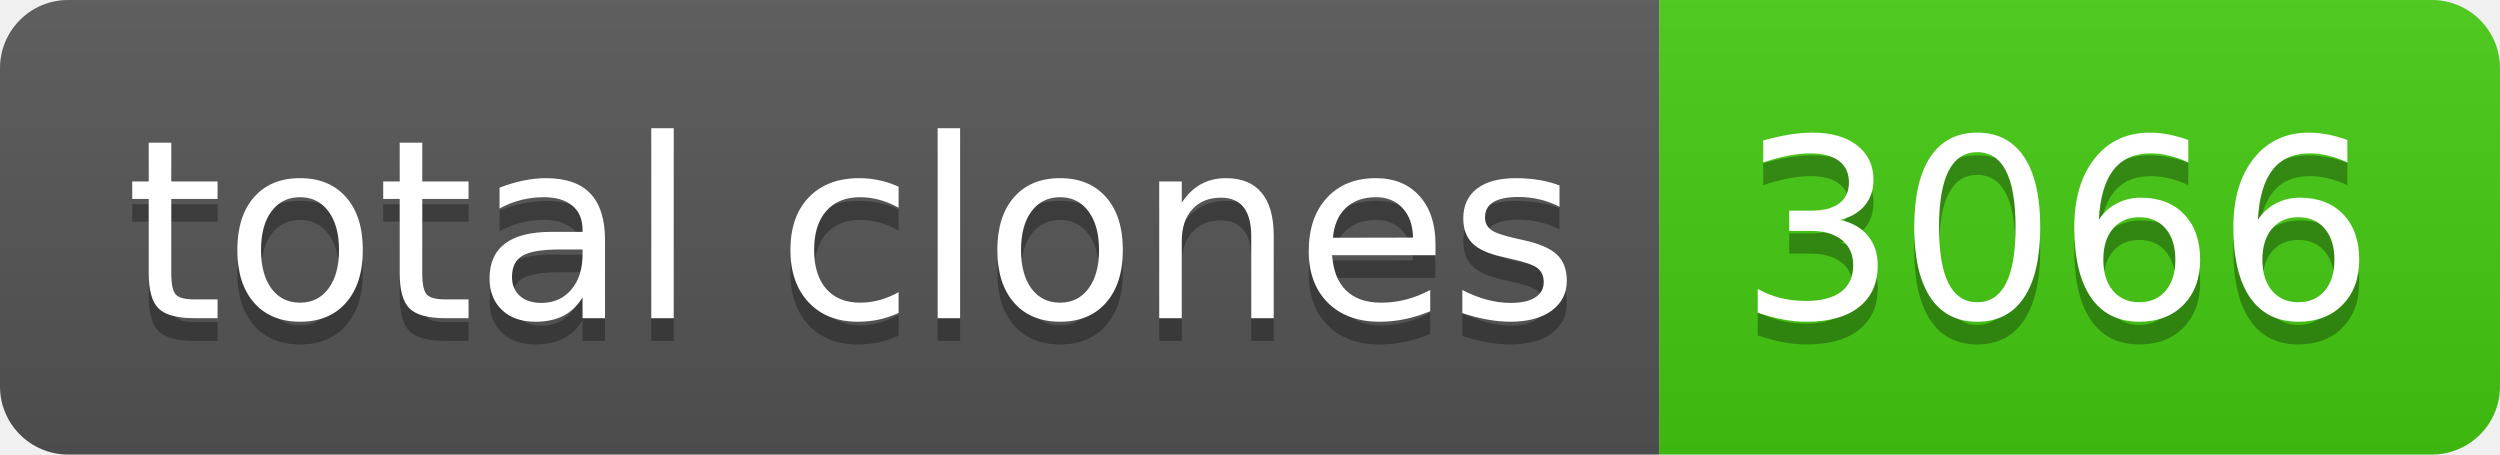
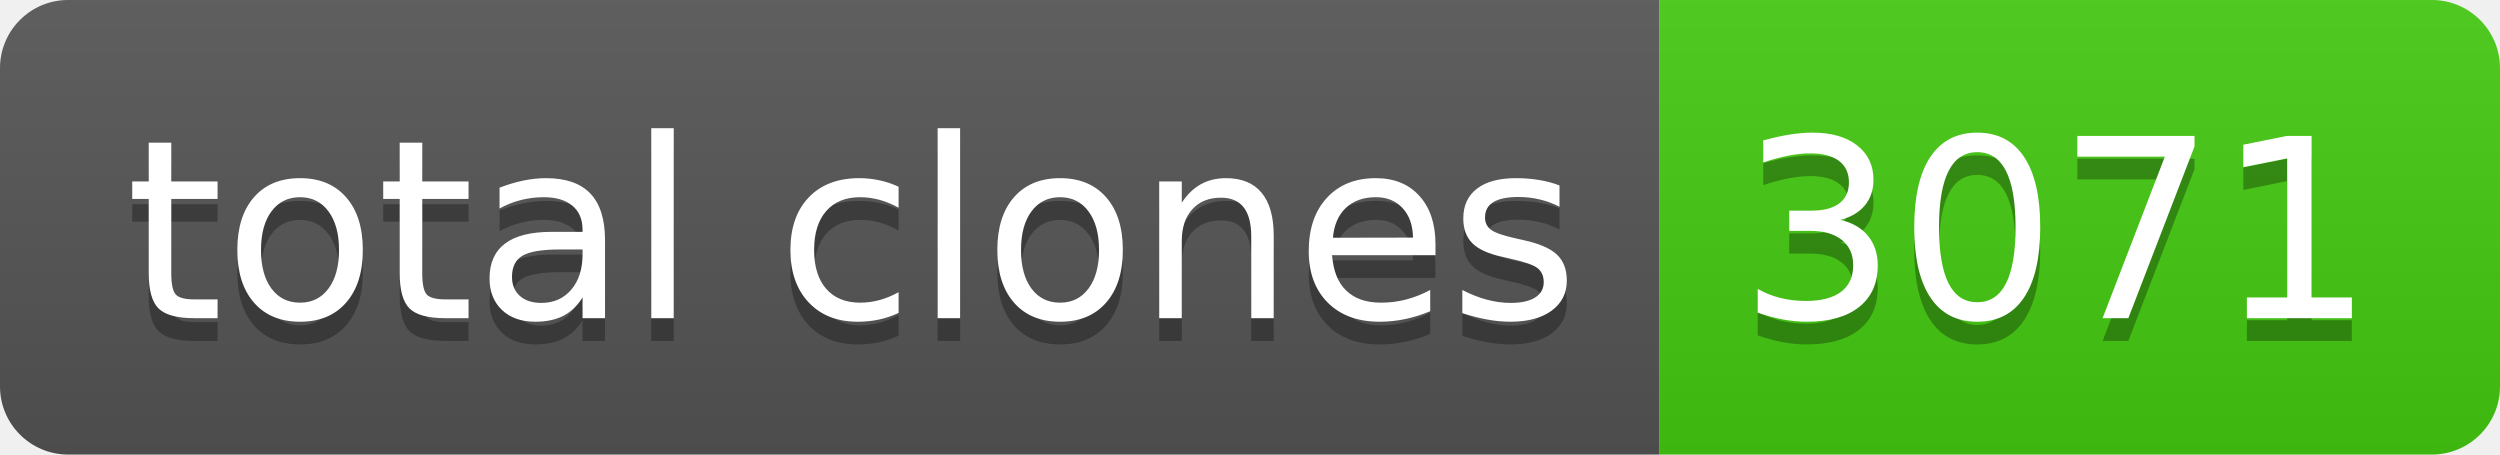
- <svg xmlns="http://www.w3.org/2000/svg" width="110" height="20" role="img" aria-label="total clones: 3066">
+ <svg xmlns="http://www.w3.org/2000/svg" width="110" height="20" role="img" aria-label="total clones: 3071">
  <linearGradient id="s" x2="0" y2="100%">
    <stop offset="0" stop-color="#bbb" stop-opacity=".1" />
    <stop offset="1" stop-opacity=".1" />
  </linearGradient>
  <clipPath id="r">
    <rect width="110" height="20" rx="3" fill="#fff" />
  </clipPath>
  <g clip-path="url(#r)">
    <rect width="73" height="20" fill="#555" />
    <rect x="73" width="37" height="20" fill="#4c1" />
    <rect width="110" height="20" fill="url(#s)" />
  </g>
  <g fill="#fff" text-anchor="middle" font-family="Verdana,Geneva,DejaVu Sans,sans-serif" text-rendering="geometricPrecision" font-size="110">
    <text aria-hidden="true" x="375" y="150" fill="#010101" fill-opacity=".3" transform="scale(.1)" textLength="630">total clones</text>
    <text x="375" y="140" transform="scale(.1)" fill="#fff" textLength="630">total clones</text>
-     <text aria-hidden="true" x="905" y="150" fill="#010101" fill-opacity=".3" transform="scale(.1)" textLength="270">3066</text>
-     <text x="905" y="140" transform="scale(.1)" fill="#fff" textLength="270">3066</text>
+     <text aria-hidden="true" x="905" y="150" fill="#010101" fill-opacity=".3" transform="scale(.1)" textLength="270">3071</text>
+     <text x="905" y="140" transform="scale(.1)" fill="#fff" textLength="270">3071</text>
  </g>
</svg>
